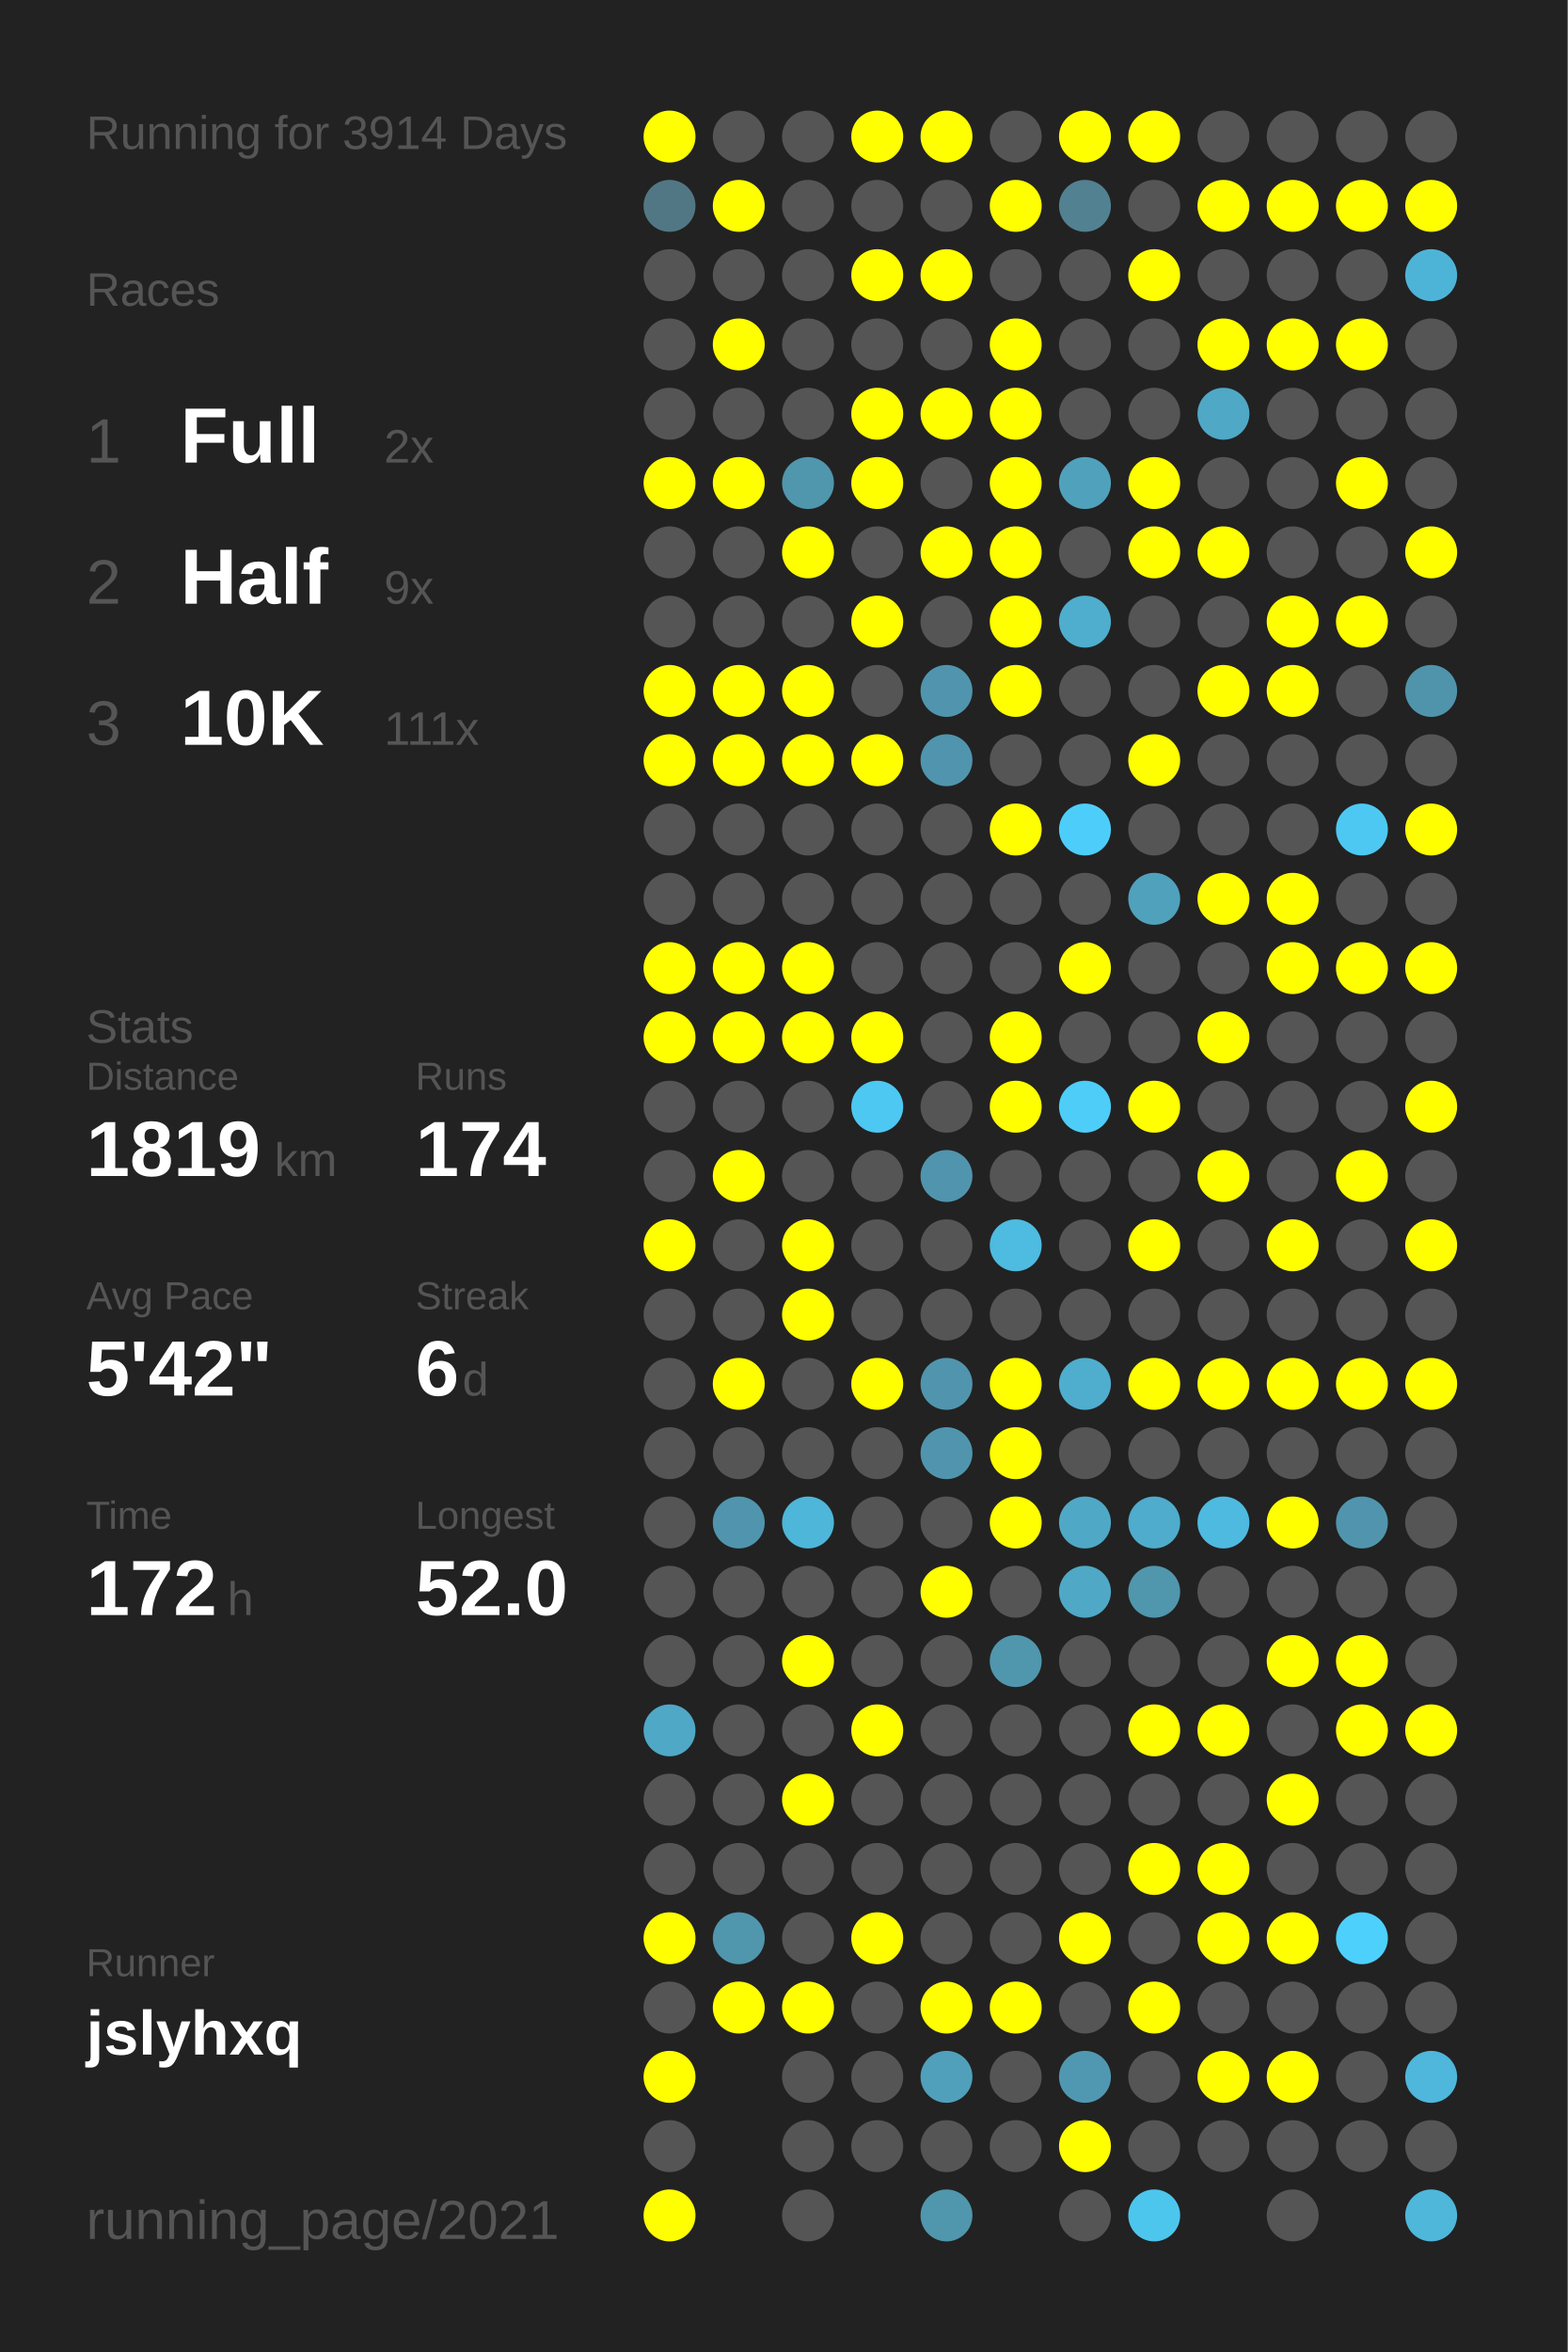
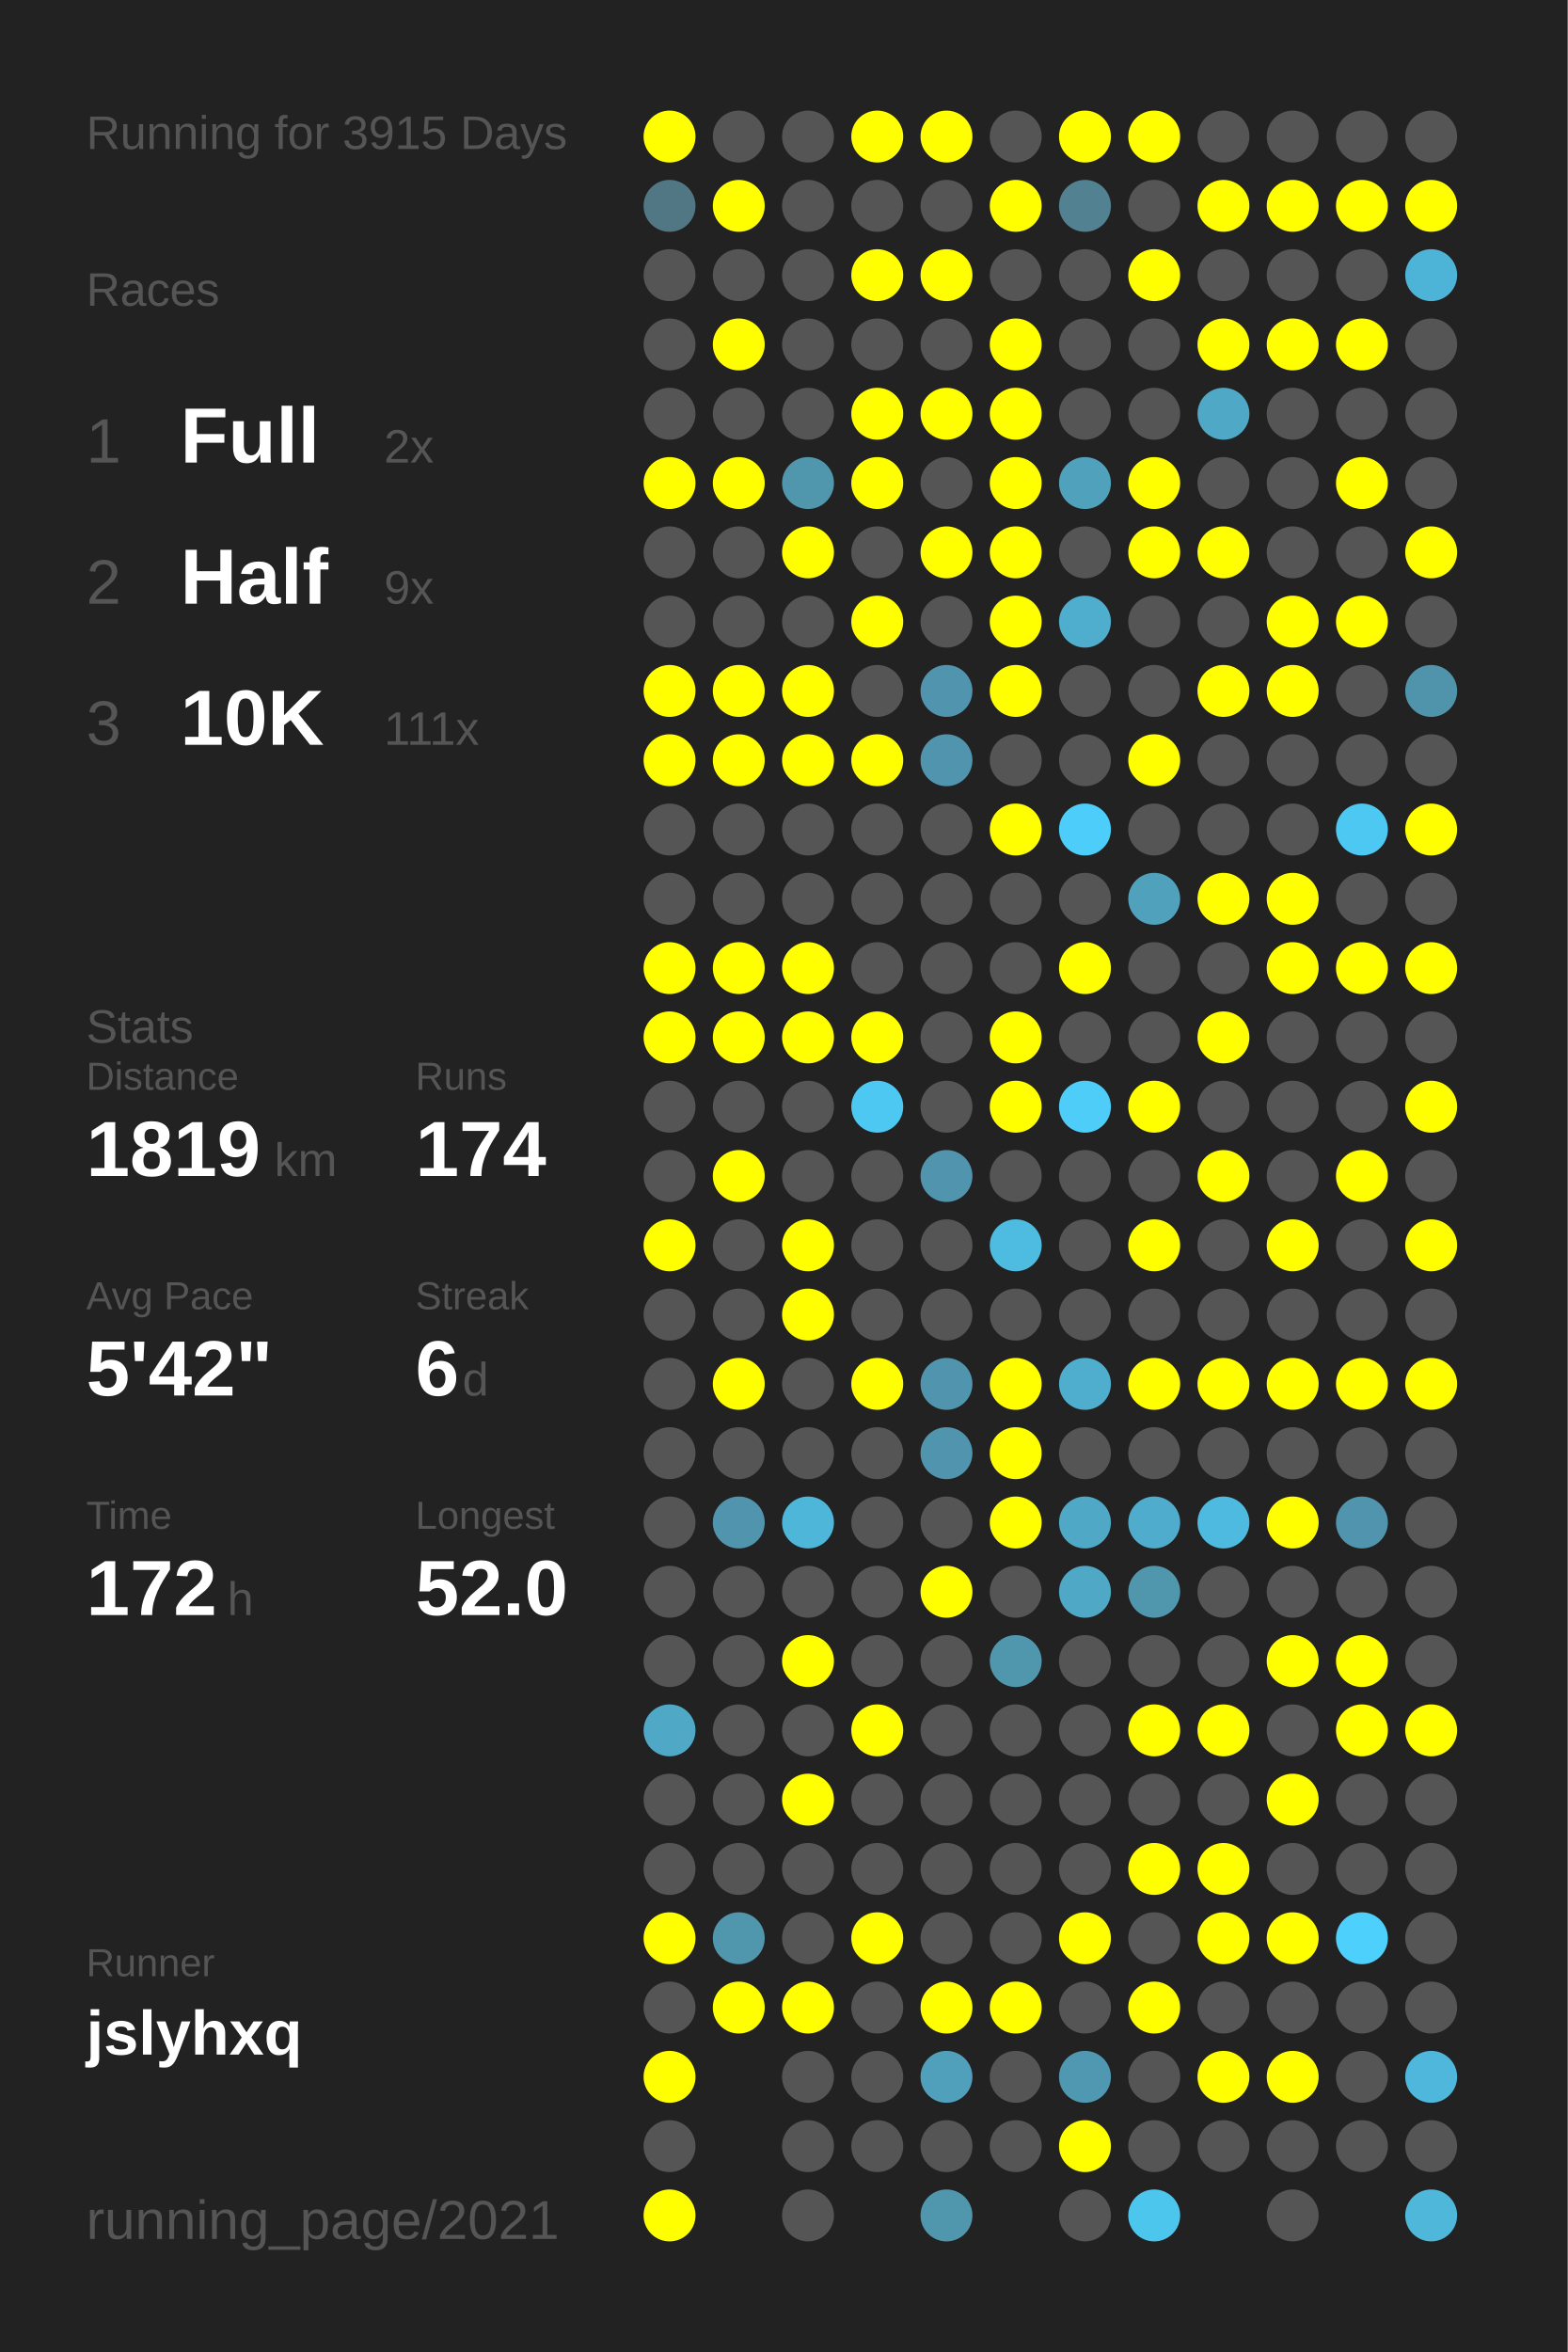
<svg xmlns="http://www.w3.org/2000/svg" baseProfile="full" height="300mm" version="1.1" viewBox="0,0,200,300" width="200mm">
  <defs />
  <rect fill="#222222" height="300" width="200" x="0" y="0" />
-   <text fill="#555555" style="font-size:6px; font-family:Arial;" x="11" y="19">Running for 3914 Days</text>
+   <text fill="#555555" style="font-size:6px; font-family:Arial;" x="11" y="19">Running for 3915 Days</text>
  <text fill="#555555" style="font-size:6px; font-family:Arial;" x="11" y="39">Races</text>
  <text fill="#555555" style="font-size:8px; font-family:Arial;" x="11" y="59">1</text>
  <text fill="#FFFFFF" style="font-size:10px; font-family:Arial; font-weight:bold;" x="23" y="59">Full</text>
  <text fill="#555555" style="font-size:6px; font-family:Arial;" x="49" y="59">2x</text>
  <text fill="#555555" style="font-size:8px; font-family:Arial;" x="11" y="77">2</text>
  <text fill="#FFFFFF" style="font-size:10px; font-family:Arial; font-weight:bold;" x="23" y="77">Half</text>
  <text fill="#555555" style="font-size:6px; font-family:Arial;" x="49" y="77">9x</text>
  <text fill="#555555" style="font-size:8px; font-family:Arial;" x="11" y="95">3</text>
  <text fill="#FFFFFF" style="font-size:10px; font-family:Arial; font-weight:bold;" x="23" y="95">10K</text>
  <text fill="#555555" style="font-size:6px; font-family:Arial;" x="49" y="95">111x</text>
  <text fill="#555555" style="font-size:6px; font-family:Arial;" x="11" y="133">Stats</text>
  <text fill="#555555" style="font-size:5px; font-family:Arial;" x="11" y="139">Distance</text>
  <text fill="#FFFFFF" style="font-size:10px; font-family:Arial; font-weight:bold;" x="11" y="150">1819</text>
  <text fill="#555555" style="font-size:6px; font-family:Arial;" x="35" y="150">km</text>
  <text fill="#555555" style="font-size:5px; font-family:Arial;" x="53" y="139">Runs</text>
  <text fill="#FFFFFF" style="font-size:10px; font-family:Arial; font-weight:bold;" x="53" y="150">174</text>
  <text fill="#555555" style="font-size:5px; font-family:Arial;" x="11" y="167">Avg Pace</text>
  <text fill="#FFFFFF" style="font-size:10px; font-family:Arial; font-weight:bold;" x="11" y="178">5'42"</text>
  <text fill="#555555" style="font-size:5px; font-family:Arial;" x="53" y="167">Streak</text>
  <text fill="#FFFFFF" style="font-size:10px; font-family:Arial; font-weight:bold;" x="53" y="178">6</text>
  <text fill="#555555" style="font-size:6px; font-family:Arial;" x="59" y="178">d</text>
  <text fill="#555555" style="font-size:5px; font-family:Arial;" x="11" y="195">Time</text>
  <text fill="#FFFFFF" style="font-size:10px; font-family:Arial; font-weight:bold;" x="11" y="206">172</text>
  <text fill="#555555" style="font-size:6px; font-family:Arial;" x="29" y="206">h</text>
  <text fill="#555555" style="font-size:5px; font-family:Arial;" x="53" y="195">Longest</text>
  <text fill="#FFFFFF" style="font-size:10px; font-family:Arial; font-weight:bold;" x="53" y="206">52.0</text>
  <text fill="#555555" style="font-size:5px; font-family:Arial;" x="11" y="252.065">Runner</text>
  <text fill="#FFFFFF" style="font-size:8px; font-family:Arial; font-weight:bold;" x="11" y="262.065">jslyhxq</text>
  <text fill="#555555" style="font-size:7px; font-family:Arial;" x="11" y="285.581">running_page/2021</text>
  <circle cx="85.417" cy="17.419" fill="#FFFF00" r="3.312" />
  <circle cx="85.417" cy="26.258" fill="#527784" r="3.312" />
  <circle cx="85.417" cy="35.097" fill="#555555" r="3.312" />
  <circle cx="85.417" cy="43.935" fill="#555555" r="3.312" />
  <circle cx="85.417" cy="52.774" fill="#555555" r="3.312" />
  <circle cx="85.417" cy="61.613" fill="#FFFF00" r="3.312" />
  <circle cx="85.417" cy="70.452" fill="#555555" r="3.312" />
  <circle cx="85.417" cy="79.29" fill="#555555" r="3.312" />
  <circle cx="85.417" cy="88.129" fill="#FFFF00" r="3.312" />
  <circle cx="85.417" cy="96.968" fill="#FFFF00" r="3.312" />
  <circle cx="85.417" cy="105.806" fill="#555555" r="3.312" />
  <circle cx="85.417" cy="114.645" fill="#555555" r="3.312" />
  <circle cx="85.417" cy="123.484" fill="#FFFF00" r="3.312" />
  <circle cx="85.417" cy="132.323" fill="#FFFF00" r="3.312" />
  <circle cx="85.417" cy="141.161" fill="#555555" r="3.312" />
  <circle cx="85.417" cy="150" fill="#555555" r="3.312" />
  <circle cx="85.417" cy="158.839" fill="#FFFF00" r="3.312" />
  <circle cx="85.417" cy="167.677" fill="#555555" r="3.312" />
  <circle cx="85.417" cy="176.516" fill="#555555" r="3.312" />
  <circle cx="85.417" cy="185.355" fill="#555555" r="3.312" />
  <circle cx="85.417" cy="194.194" fill="#555555" r="3.312" />
  <circle cx="85.417" cy="203.032" fill="#555555" r="3.312" />
  <circle cx="85.417" cy="211.871" fill="#555555" r="3.312" />
  <circle cx="85.417" cy="220.71" fill="#4fa8c6" r="3.312" />
  <circle cx="85.417" cy="229.548" fill="#555555" r="3.312" />
  <circle cx="85.417" cy="238.387" fill="#555555" r="3.312" />
  <circle cx="85.417" cy="247.226" fill="#FFFF00" r="3.312" />
  <circle cx="85.417" cy="256.065" fill="#555555" r="3.312" />
  <circle cx="85.417" cy="264.903" fill="#FFFF00" r="3.312" />
  <circle cx="85.417" cy="273.742" fill="#555555" r="3.312" />
  <circle cx="85.417" cy="282.581" fill="#FFFF00" r="3.312" />
  <circle cx="94.25" cy="17.419" fill="#555555" r="3.312" />
  <circle cx="94.25" cy="26.258" fill="#FFFF00" r="3.312" />
  <circle cx="94.25" cy="35.097" fill="#555555" r="3.312" />
  <circle cx="94.25" cy="43.935" fill="#FFFF00" r="3.312" />
  <circle cx="94.25" cy="52.774" fill="#555555" r="3.312" />
  <circle cx="94.25" cy="61.613" fill="#FFFF00" r="3.312" />
  <circle cx="94.25" cy="70.452" fill="#555555" r="3.312" />
  <circle cx="94.25" cy="79.29" fill="#555555" r="3.312" />
  <circle cx="94.25" cy="88.129" fill="#FFFF00" r="3.312" />
  <circle cx="94.25" cy="96.968" fill="#FFFF00" r="3.312" />
  <circle cx="94.25" cy="105.806" fill="#555555" r="3.312" />
  <circle cx="94.25" cy="114.645" fill="#555555" r="3.312" />
  <circle cx="94.25" cy="123.484" fill="#FFFF00" r="3.312" />
  <circle cx="94.25" cy="132.323" fill="#FFFF00" r="3.312" />
  <circle cx="94.25" cy="141.161" fill="#555555" r="3.312" />
  <circle cx="94.25" cy="150" fill="#FFFF00" r="3.312" />
  <circle cx="94.25" cy="158.839" fill="#555555" r="3.312" />
  <circle cx="94.25" cy="167.677" fill="#555555" r="3.312" />
  <circle cx="94.25" cy="176.516" fill="#FFFF00" r="3.312" />
  <circle cx="94.25" cy="185.355" fill="#555555" r="3.312" />
  <circle cx="94.25" cy="194.194" fill="#5095ad" r="3.312" />
  <circle cx="94.25" cy="203.032" fill="#555555" r="3.312" />
  <circle cx="94.25" cy="211.871" fill="#555555" r="3.312" />
  <circle cx="94.25" cy="220.71" fill="#555555" r="3.312" />
  <circle cx="94.25" cy="229.548" fill="#555555" r="3.312" />
  <circle cx="94.25" cy="238.387" fill="#555555" r="3.312" />
  <circle cx="94.25" cy="247.226" fill="#5096ad" r="3.312" />
  <circle cx="94.25" cy="256.065" fill="#FFFF00" r="3.312" />
  <circle cx="103.083" cy="17.419" fill="#555555" r="3.312" />
  <circle cx="103.083" cy="26.258" fill="#555555" r="3.312" />
  <circle cx="103.083" cy="35.097" fill="#555555" r="3.312" />
  <circle cx="103.083" cy="43.935" fill="#555555" r="3.312" />
  <circle cx="103.083" cy="52.774" fill="#555555" r="3.312" />
  <circle cx="103.083" cy="61.613" fill="#5096ad" r="3.312" />
  <circle cx="103.083" cy="70.452" fill="#FFFF00" r="3.312" />
  <circle cx="103.083" cy="79.29" fill="#555555" r="3.312" />
  <circle cx="103.083" cy="88.129" fill="#FFFF00" r="3.312" />
  <circle cx="103.083" cy="96.968" fill="#FFFF00" r="3.312" />
  <circle cx="103.083" cy="105.806" fill="#555555" r="3.312" />
  <circle cx="103.083" cy="114.645" fill="#555555" r="3.312" />
  <circle cx="103.083" cy="123.484" fill="#FFFF00" r="3.312" />
  <circle cx="103.083" cy="132.323" fill="#FFFF00" r="3.312" />
  <circle cx="103.083" cy="141.161" fill="#555555" r="3.312" />
  <circle cx="103.083" cy="150" fill="#555555" r="3.312" />
  <circle cx="103.083" cy="158.839" fill="#FFFF00" r="3.312" />
  <circle cx="103.083" cy="167.677" fill="#FFFF00" r="3.312" />
  <circle cx="103.083" cy="176.516" fill="#555555" r="3.312" />
  <circle cx="103.083" cy="185.355" fill="#555555" r="3.312" />
  <circle cx="103.083" cy="194.194" fill="#4eb6d9" r="3.312" />
  <circle cx="103.083" cy="203.032" fill="#555555" r="3.312" />
  <circle cx="103.083" cy="211.871" fill="#FFFF00" r="3.312" />
  <circle cx="103.083" cy="220.71" fill="#555555" r="3.312" />
  <circle cx="103.083" cy="229.548" fill="#FFFF00" r="3.312" />
  <circle cx="103.083" cy="238.387" fill="#555555" r="3.312" />
  <circle cx="103.083" cy="247.226" fill="#555555" r="3.312" />
  <circle cx="103.083" cy="256.065" fill="#FFFF00" r="3.312" />
  <circle cx="103.083" cy="264.903" fill="#555555" r="3.312" />
  <circle cx="103.083" cy="273.742" fill="#555555" r="3.312" />
  <circle cx="103.083" cy="282.581" fill="#555555" r="3.312" />
  <circle cx="111.917" cy="17.419" fill="#FFFF00" r="3.312" />
  <circle cx="111.917" cy="26.258" fill="#555555" r="3.312" />
  <circle cx="111.917" cy="35.097" fill="#FFFF00" r="3.312" />
  <circle cx="111.917" cy="43.935" fill="#555555" r="3.312" />
  <circle cx="111.917" cy="52.774" fill="#FFFF00" r="3.312" />
  <circle cx="111.917" cy="61.613" fill="#FFFF00" r="3.312" />
  <circle cx="111.917" cy="70.452" fill="#555555" r="3.312" />
  <circle cx="111.917" cy="79.29" fill="#FFFF00" r="3.312" />
  <circle cx="111.917" cy="88.129" fill="#555555" r="3.312" />
  <circle cx="111.917" cy="96.968" fill="#FFFF00" r="3.312" />
  <circle cx="111.917" cy="105.806" fill="#555555" r="3.312" />
  <circle cx="111.917" cy="114.645" fill="#555555" r="3.312" />
  <circle cx="111.917" cy="123.484" fill="#555555" r="3.312" />
  <circle cx="111.917" cy="132.323" fill="#FFFF00" r="3.312" />
  <circle cx="111.917" cy="141.161" fill="#4dc8f2" r="3.312" />
  <circle cx="111.917" cy="150" fill="#555555" r="3.312" />
  <circle cx="111.917" cy="158.839" fill="#555555" r="3.312" />
  <circle cx="111.917" cy="167.677" fill="#555555" r="3.312" />
  <circle cx="111.917" cy="176.516" fill="#FFFF00" r="3.312" />
  <circle cx="111.917" cy="185.355" fill="#555555" r="3.312" />
  <circle cx="111.917" cy="194.194" fill="#555555" r="3.312" />
  <circle cx="111.917" cy="203.032" fill="#555555" r="3.312" />
  <circle cx="111.917" cy="211.871" fill="#555555" r="3.312" />
  <circle cx="111.917" cy="220.71" fill="#FFFF00" r="3.312" />
  <circle cx="111.917" cy="229.548" fill="#555555" r="3.312" />
  <circle cx="111.917" cy="238.387" fill="#555555" r="3.312" />
  <circle cx="111.917" cy="247.226" fill="#FFFF00" r="3.312" />
  <circle cx="111.917" cy="256.065" fill="#555555" r="3.312" />
  <circle cx="111.917" cy="264.903" fill="#555555" r="3.312" />
  <circle cx="111.917" cy="273.742" fill="#555555" r="3.312" />
  <circle cx="120.75" cy="17.419" fill="#FFFF00" r="3.312" />
  <circle cx="120.75" cy="26.258" fill="#555555" r="3.312" />
  <circle cx="120.75" cy="35.097" fill="#FFFF00" r="3.312" />
  <circle cx="120.75" cy="43.935" fill="#555555" r="3.312" />
  <circle cx="120.75" cy="52.774" fill="#FFFF00" r="3.312" />
  <circle cx="120.75" cy="61.613" fill="#555555" r="3.312" />
  <circle cx="120.75" cy="70.452" fill="#FFFF00" r="3.312" />
  <circle cx="120.75" cy="79.29" fill="#555555" r="3.312" />
  <circle cx="120.75" cy="88.129" fill="#5095ad" r="3.312" />
  <circle cx="120.75" cy="96.968" fill="#5095ad" r="3.312" />
  <circle cx="120.75" cy="105.806" fill="#555555" r="3.312" />
  <circle cx="120.75" cy="114.645" fill="#555555" r="3.312" />
  <circle cx="120.75" cy="123.484" fill="#555555" r="3.312" />
  <circle cx="120.75" cy="132.323" fill="#555555" r="3.312" />
  <circle cx="120.75" cy="141.161" fill="#555555" r="3.312" />
  <circle cx="120.75" cy="150" fill="#5095ad" r="3.312" />
  <circle cx="120.75" cy="158.839" fill="#555555" r="3.312" />
  <circle cx="120.75" cy="167.677" fill="#555555" r="3.312" />
  <circle cx="120.75" cy="176.516" fill="#5095ad" r="3.312" />
  <circle cx="120.75" cy="185.355" fill="#5095ad" r="3.312" />
  <circle cx="120.75" cy="194.194" fill="#555555" r="3.312" />
  <circle cx="120.75" cy="203.032" fill="#FFFF00" r="3.312" />
  <circle cx="120.75" cy="211.871" fill="#555555" r="3.312" />
  <circle cx="120.75" cy="220.71" fill="#555555" r="3.312" />
  <circle cx="120.75" cy="229.548" fill="#555555" r="3.312" />
  <circle cx="120.75" cy="238.387" fill="#555555" r="3.312" />
  <circle cx="120.75" cy="247.226" fill="#555555" r="3.312" />
  <circle cx="120.75" cy="256.065" fill="#FFFF00" r="3.312" />
  <circle cx="120.75" cy="264.903" fill="#50a0bb" r="3.312" />
  <circle cx="120.75" cy="273.742" fill="#555555" r="3.312" />
  <circle cx="120.75" cy="282.581" fill="#5096ad" r="3.312" />
  <circle cx="129.583" cy="17.419" fill="#555555" r="3.312" />
  <circle cx="129.583" cy="26.258" fill="#FFFF00" r="3.312" />
  <circle cx="129.583" cy="35.097" fill="#555555" r="3.312" />
  <circle cx="129.583" cy="43.935" fill="#FFFF00" r="3.312" />
  <circle cx="129.583" cy="52.774" fill="#FFFF00" r="3.312" />
  <circle cx="129.583" cy="61.613" fill="#FFFF00" r="3.312" />
  <circle cx="129.583" cy="70.452" fill="#FFFF00" r="3.312" />
  <circle cx="129.583" cy="79.29" fill="#FFFF00" r="3.312" />
  <circle cx="129.583" cy="88.129" fill="#FFFF00" r="3.312" />
  <circle cx="129.583" cy="96.968" fill="#555555" r="3.312" />
  <circle cx="129.583" cy="105.806" fill="#FFFF00" r="3.312" />
  <circle cx="129.583" cy="114.645" fill="#555555" r="3.312" />
  <circle cx="129.583" cy="123.484" fill="#555555" r="3.312" />
  <circle cx="129.583" cy="132.323" fill="#FFFF00" r="3.312" />
  <circle cx="129.583" cy="141.161" fill="#FFFF00" r="3.312" />
  <circle cx="129.583" cy="150" fill="#555555" r="3.312" />
  <circle cx="129.583" cy="158.839" fill="#4ebbe0" r="3.312" />
  <circle cx="129.583" cy="167.677" fill="#555555" r="3.312" />
  <circle cx="129.583" cy="176.516" fill="#FFFF00" r="3.312" />
  <circle cx="129.583" cy="185.355" fill="#FFFF00" r="3.312" />
  <circle cx="129.583" cy="194.194" fill="#FFFF00" r="3.312" />
  <circle cx="129.583" cy="203.032" fill="#555555" r="3.312" />
  <circle cx="129.583" cy="211.871" fill="#5096ad" r="3.312" />
  <circle cx="129.583" cy="220.71" fill="#555555" r="3.312" />
  <circle cx="129.583" cy="229.548" fill="#555555" r="3.312" />
  <circle cx="129.583" cy="238.387" fill="#555555" r="3.312" />
  <circle cx="129.583" cy="247.226" fill="#555555" r="3.312" />
  <circle cx="129.583" cy="256.065" fill="#FFFF00" r="3.312" />
  <circle cx="129.583" cy="264.903" fill="#555555" r="3.312" />
  <circle cx="129.583" cy="273.742" fill="#555555" r="3.312" />
  <circle cx="138.417" cy="17.419" fill="#FFFF00" r="3.312" />
  <circle cx="138.417" cy="26.258" fill="#528191" r="3.312" />
  <circle cx="138.417" cy="35.097" fill="#555555" r="3.312" />
  <circle cx="138.417" cy="43.935" fill="#555555" r="3.312" />
  <circle cx="138.417" cy="52.774" fill="#555555" r="3.312" />
  <circle cx="138.417" cy="61.613" fill="#50a1bc" r="3.312" />
  <circle cx="138.417" cy="70.452" fill="#555555" r="3.312" />
  <circle cx="138.417" cy="79.29" fill="#4fadcd" r="3.312" />
  <circle cx="138.417" cy="88.129" fill="#555555" r="3.312" />
  <circle cx="138.417" cy="96.968" fill="#555555" r="3.312" />
  <circle cx="138.417" cy="105.806" fill="#4dcefa" r="3.312" />
  <circle cx="138.417" cy="114.645" fill="#555555" r="3.312" />
  <circle cx="138.417" cy="123.484" fill="#FFFF00" r="3.312" />
  <circle cx="138.417" cy="132.323" fill="#555555" r="3.312" />
  <circle cx="138.417" cy="141.161" fill="#4dcdf8" r="3.312" />
  <circle cx="138.417" cy="150" fill="#555555" r="3.312" />
  <circle cx="138.417" cy="158.839" fill="#555555" r="3.312" />
  <circle cx="138.417" cy="167.677" fill="#555555" r="3.312" />
  <circle cx="138.417" cy="176.516" fill="#4fadcd" r="3.312" />
  <circle cx="138.417" cy="185.355" fill="#555555" r="3.312" />
  <circle cx="138.417" cy="194.194" fill="#4fa8c6" r="3.312" />
  <circle cx="138.417" cy="203.032" fill="#4fa8c6" r="3.312" />
  <circle cx="138.417" cy="211.871" fill="#555555" r="3.312" />
  <circle cx="138.417" cy="220.71" fill="#555555" r="3.312" />
  <circle cx="138.417" cy="229.548" fill="#555555" r="3.312" />
  <circle cx="138.417" cy="238.387" fill="#555555" r="3.312" />
  <circle cx="138.417" cy="247.226" fill="#FFFF00" r="3.312" />
  <circle cx="138.417" cy="256.065" fill="#555555" r="3.312" />
  <circle cx="138.417" cy="264.903" fill="#5098b1" r="3.312" />
  <circle cx="138.417" cy="273.742" fill="#FFFF00" r="3.312" />
  <circle cx="138.417" cy="282.581" fill="#555555" r="3.312" />
  <circle cx="147.25" cy="17.419" fill="#FFFF00" r="3.312" />
  <circle cx="147.25" cy="26.258" fill="#555555" r="3.312" />
  <circle cx="147.25" cy="35.097" fill="#FFFF00" r="3.312" />
  <circle cx="147.25" cy="43.935" fill="#555555" r="3.312" />
  <circle cx="147.25" cy="52.774" fill="#555555" r="3.312" />
  <circle cx="147.25" cy="61.613" fill="#FFFF00" r="3.312" />
  <circle cx="147.25" cy="70.452" fill="#FFFF00" r="3.312" />
  <circle cx="147.25" cy="79.29" fill="#555555" r="3.312" />
  <circle cx="147.25" cy="88.129" fill="#555555" r="3.312" />
  <circle cx="147.25" cy="96.968" fill="#FFFF00" r="3.312" />
  <circle cx="147.25" cy="105.806" fill="#555555" r="3.312" />
  <circle cx="147.25" cy="114.645" fill="#50a1bc" r="3.312" />
  <circle cx="147.25" cy="123.484" fill="#555555" r="3.312" />
  <circle cx="147.25" cy="132.323" fill="#555555" r="3.312" />
  <circle cx="147.25" cy="141.161" fill="#FFFF00" r="3.312" />
  <circle cx="147.25" cy="150" fill="#555555" r="3.312" />
  <circle cx="147.25" cy="158.839" fill="#FFFF00" r="3.312" />
  <circle cx="147.25" cy="167.677" fill="#555555" r="3.312" />
  <circle cx="147.25" cy="176.516" fill="#FFFF00" r="3.312" />
  <circle cx="147.25" cy="185.355" fill="#555555" r="3.312" />
  <circle cx="147.25" cy="194.194" fill="#4faccc" r="3.312" />
  <circle cx="147.25" cy="203.032" fill="#5096ad" r="3.312" />
  <circle cx="147.25" cy="211.871" fill="#555555" r="3.312" />
  <circle cx="147.25" cy="220.71" fill="#FFFF00" r="3.312" />
  <circle cx="147.25" cy="229.548" fill="#555555" r="3.312" />
  <circle cx="147.25" cy="238.387" fill="#FFFF00" r="3.312" />
  <circle cx="147.25" cy="247.226" fill="#555555" r="3.312" />
  <circle cx="147.25" cy="256.065" fill="#FFFF00" r="3.312" />
  <circle cx="147.25" cy="264.903" fill="#555555" r="3.312" />
  <circle cx="147.25" cy="273.742" fill="#555555" r="3.312" />
  <circle cx="147.25" cy="282.581" fill="#4dc6ee" r="3.312" />
  <circle cx="156.083" cy="17.419" fill="#555555" r="3.312" />
  <circle cx="156.083" cy="26.258" fill="#FFFF00" r="3.312" />
  <circle cx="156.083" cy="35.097" fill="#555555" r="3.312" />
  <circle cx="156.083" cy="43.935" fill="#FFFF00" r="3.312" />
  <circle cx="156.083" cy="52.774" fill="#4fa8c6" r="3.312" />
  <circle cx="156.083" cy="61.613" fill="#555555" r="3.312" />
  <circle cx="156.083" cy="70.452" fill="#FFFF00" r="3.312" />
  <circle cx="156.083" cy="79.29" fill="#555555" r="3.312" />
  <circle cx="156.083" cy="88.129" fill="#FFFF00" r="3.312" />
  <circle cx="156.083" cy="96.968" fill="#555555" r="3.312" />
  <circle cx="156.083" cy="105.806" fill="#555555" r="3.312" />
  <circle cx="156.083" cy="114.645" fill="#FFFF00" r="3.312" />
  <circle cx="156.083" cy="123.484" fill="#555555" r="3.312" />
  <circle cx="156.083" cy="132.323" fill="#FFFF00" r="3.312" />
  <circle cx="156.083" cy="141.161" fill="#555555" r="3.312" />
  <circle cx="156.083" cy="150" fill="#FFFF00" r="3.312" />
  <circle cx="156.083" cy="158.839" fill="#555555" r="3.312" />
  <circle cx="156.083" cy="167.677" fill="#555555" r="3.312" />
  <circle cx="156.083" cy="176.516" fill="#FFFF00" r="3.312" />
  <circle cx="156.083" cy="185.355" fill="#555555" r="3.312" />
  <circle cx="156.083" cy="194.194" fill="#4ebadf" r="3.312" />
  <circle cx="156.083" cy="203.032" fill="#555555" r="3.312" />
  <circle cx="156.083" cy="211.871" fill="#555555" r="3.312" />
  <circle cx="156.083" cy="220.71" fill="#FFFF00" r="3.312" />
  <circle cx="156.083" cy="229.548" fill="#555555" r="3.312" />
  <circle cx="156.083" cy="238.387" fill="#FFFF00" r="3.312" />
  <circle cx="156.083" cy="247.226" fill="#FFFF00" r="3.312" />
  <circle cx="156.083" cy="256.065" fill="#555555" r="3.312" />
  <circle cx="156.083" cy="264.903" fill="#FFFF00" r="3.312" />
  <circle cx="156.083" cy="273.742" fill="#555555" r="3.312" />
  <circle cx="164.917" cy="17.419" fill="#555555" r="3.312" />
  <circle cx="164.917" cy="26.258" fill="#FFFF00" r="3.312" />
  <circle cx="164.917" cy="35.097" fill="#555555" r="3.312" />
  <circle cx="164.917" cy="43.935" fill="#FFFF00" r="3.312" />
  <circle cx="164.917" cy="52.774" fill="#555555" r="3.312" />
  <circle cx="164.917" cy="61.613" fill="#555555" r="3.312" />
  <circle cx="164.917" cy="70.452" fill="#555555" r="3.312" />
  <circle cx="164.917" cy="79.29" fill="#FFFF00" r="3.312" />
  <circle cx="164.917" cy="88.129" fill="#FFFF00" r="3.312" />
  <circle cx="164.917" cy="96.968" fill="#555555" r="3.312" />
  <circle cx="164.917" cy="105.806" fill="#555555" r="3.312" />
  <circle cx="164.917" cy="114.645" fill="#FFFF00" r="3.312" />
  <circle cx="164.917" cy="123.484" fill="#FFFF00" r="3.312" />
  <circle cx="164.917" cy="132.323" fill="#555555" r="3.312" />
  <circle cx="164.917" cy="141.161" fill="#555555" r="3.312" />
  <circle cx="164.917" cy="150" fill="#555555" r="3.312" />
  <circle cx="164.917" cy="158.839" fill="#FFFF00" r="3.312" />
  <circle cx="164.917" cy="167.677" fill="#555555" r="3.312" />
  <circle cx="164.917" cy="176.516" fill="#FFFF00" r="3.312" />
  <circle cx="164.917" cy="185.355" fill="#555555" r="3.312" />
  <circle cx="164.917" cy="194.194" fill="#FFFF00" r="3.312" />
  <circle cx="164.917" cy="203.032" fill="#555555" r="3.312" />
  <circle cx="164.917" cy="211.871" fill="#FFFF00" r="3.312" />
  <circle cx="164.917" cy="220.71" fill="#555555" r="3.312" />
  <circle cx="164.917" cy="229.548" fill="#FFFF00" r="3.312" />
  <circle cx="164.917" cy="238.387" fill="#555555" r="3.312" />
  <circle cx="164.917" cy="247.226" fill="#FFFF00" r="3.312" />
  <circle cx="164.917" cy="256.065" fill="#555555" r="3.312" />
  <circle cx="164.917" cy="264.903" fill="#FFFF00" r="3.312" />
  <circle cx="164.917" cy="273.742" fill="#555555" r="3.312" />
  <circle cx="164.917" cy="282.581" fill="#555555" r="3.312" />
  <circle cx="173.75" cy="17.419" fill="#555555" r="3.312" />
  <circle cx="173.75" cy="26.258" fill="#FFFF00" r="3.312" />
  <circle cx="173.75" cy="35.097" fill="#555555" r="3.312" />
  <circle cx="173.75" cy="43.935" fill="#FFFF00" r="3.312" />
  <circle cx="173.75" cy="52.774" fill="#555555" r="3.312" />
  <circle cx="173.75" cy="61.613" fill="#FFFF00" r="3.312" />
  <circle cx="173.75" cy="70.452" fill="#555555" r="3.312" />
  <circle cx="173.75" cy="79.29" fill="#FFFF00" r="3.312" />
  <circle cx="173.75" cy="88.129" fill="#555555" r="3.312" />
  <circle cx="173.75" cy="96.968" fill="#555555" r="3.312" />
  <circle cx="173.75" cy="105.806" fill="#4dc8f2" r="3.312" />
  <circle cx="173.75" cy="114.645" fill="#555555" r="3.312" />
  <circle cx="173.75" cy="123.484" fill="#FFFF00" r="3.312" />
  <circle cx="173.75" cy="132.323" fill="#555555" r="3.312" />
  <circle cx="173.75" cy="141.161" fill="#555555" r="3.312" />
  <circle cx="173.75" cy="150" fill="#FFFF00" r="3.312" />
  <circle cx="173.75" cy="158.839" fill="#555555" r="3.312" />
  <circle cx="173.75" cy="167.677" fill="#555555" r="3.312" />
  <circle cx="173.75" cy="176.516" fill="#FFFF00" r="3.312" />
  <circle cx="173.75" cy="185.355" fill="#555555" r="3.312" />
  <circle cx="173.75" cy="194.194" fill="#5095ad" r="3.312" />
  <circle cx="173.75" cy="203.032" fill="#555555" r="3.312" />
  <circle cx="173.75" cy="211.871" fill="#FFFF00" r="3.312" />
  <circle cx="173.75" cy="220.71" fill="#FFFF00" r="3.312" />
  <circle cx="173.75" cy="229.548" fill="#555555" r="3.312" />
  <circle cx="173.75" cy="238.387" fill="#555555" r="3.312" />
  <circle cx="173.75" cy="247.226" fill="#4dd0fc" r="3.312" />
  <circle cx="173.75" cy="256.065" fill="#555555" r="3.312" />
  <circle cx="173.75" cy="264.903" fill="#555555" r="3.312" />
  <circle cx="173.75" cy="273.742" fill="#555555" r="3.312" />
  <circle cx="182.583" cy="17.419" fill="#555555" r="3.312" />
  <circle cx="182.583" cy="26.258" fill="#FFFF00" r="3.312" />
  <circle cx="182.583" cy="35.097" fill="#4eb4d7" r="3.312" />
  <circle cx="182.583" cy="43.935" fill="#555555" r="3.312" />
  <circle cx="182.583" cy="52.774" fill="#555555" r="3.312" />
  <circle cx="182.583" cy="61.613" fill="#555555" r="3.312" />
  <circle cx="182.583" cy="70.452" fill="#FFFF00" r="3.312" />
  <circle cx="182.583" cy="79.29" fill="#555555" r="3.312" />
  <circle cx="182.583" cy="88.129" fill="#5094ab" r="3.312" />
  <circle cx="182.583" cy="96.968" fill="#555555" r="3.312" />
  <circle cx="182.583" cy="105.806" fill="#FFFF00" r="3.312" />
  <circle cx="182.583" cy="114.645" fill="#555555" r="3.312" />
  <circle cx="182.583" cy="123.484" fill="#FFFF00" r="3.312" />
  <circle cx="182.583" cy="132.323" fill="#555555" r="3.312" />
  <circle cx="182.583" cy="141.161" fill="#FFFF00" r="3.312" />
  <circle cx="182.583" cy="150" fill="#555555" r="3.312" />
  <circle cx="182.583" cy="158.839" fill="#FFFF00" r="3.312" />
  <circle cx="182.583" cy="167.677" fill="#555555" r="3.312" />
  <circle cx="182.583" cy="176.516" fill="#FFFF00" r="3.312" />
  <circle cx="182.583" cy="185.355" fill="#555555" r="3.312" />
  <circle cx="182.583" cy="194.194" fill="#555555" r="3.312" />
  <circle cx="182.583" cy="203.032" fill="#555555" r="3.312" />
  <circle cx="182.583" cy="211.871" fill="#555555" r="3.312" />
  <circle cx="182.583" cy="220.71" fill="#FFFF00" r="3.312" />
  <circle cx="182.583" cy="229.548" fill="#555555" r="3.312" />
  <circle cx="182.583" cy="238.387" fill="#555555" r="3.312" />
  <circle cx="182.583" cy="247.226" fill="#555555" r="3.312" />
  <circle cx="182.583" cy="256.065" fill="#555555" r="3.312" />
  <circle cx="182.583" cy="264.903" fill="#4eb7db" r="3.312" />
  <circle cx="182.583" cy="273.742" fill="#555555" r="3.312" />
  <circle cx="182.583" cy="282.581" fill="#4eb7da" r="3.312" />
</svg>
